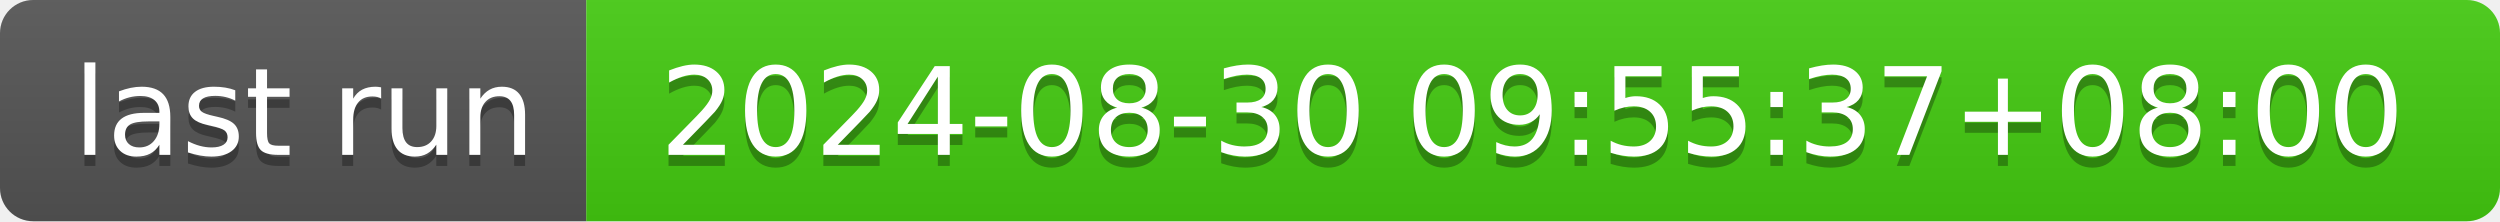
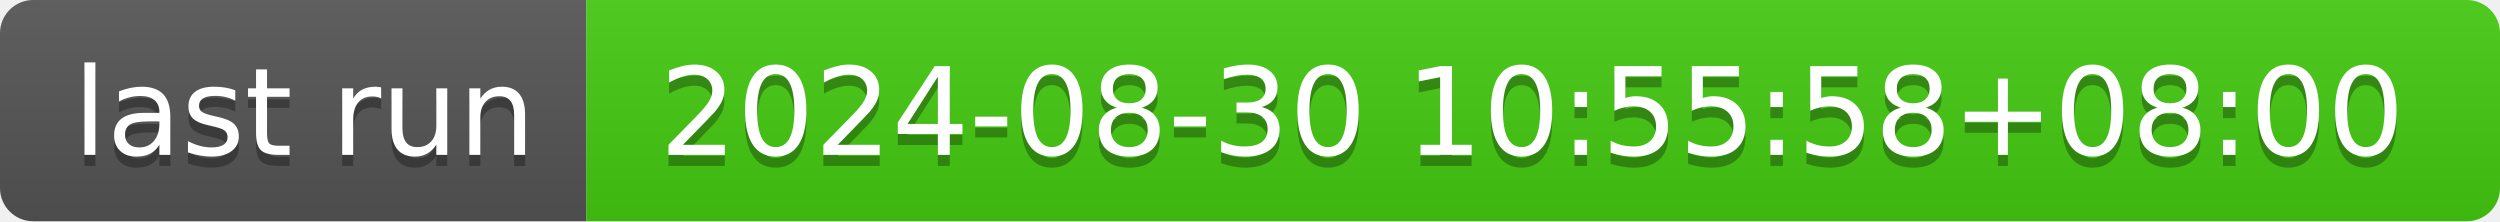
- <svg xmlns="http://www.w3.org/2000/svg" width="226" height="20" role="img" aria-label="last run: 2024-08-30 09:55:37+08:00">
+ <svg xmlns="http://www.w3.org/2000/svg" width="226" height="20" role="img" aria-label="last run: 2024-08-30 10:55:58+08:00">
  <linearGradient id="s" x2="0" y2="100%">
    <stop offset="0" stop-color="#bbb" stop-opacity=".1" />
    <stop offset="1" stop-opacity=".1" />
  </linearGradient>
  <clipPath id="r">
    <rect width="226" height="20" rx="3" fill="#fff" />
  </clipPath>
  <g clip-path="url(#r)">
    <rect width="53" height="20" fill="#555" />
    <rect x="53" width="173" height="20" fill="#4c1" />
    <rect width="226" height="20" fill="url(#s)" />
  </g>
  <g fill="#fff" text-anchor="middle" font-family="Verdana,Geneva,DejaVu Sans,sans-serif" text-rendering="geometricPrecision" font-size="110">
    <text aria-hidden="true" x="275" y="150" fill="#010101" fill-opacity=".3" transform="scale(.1)" textLength="430">last run</text>
    <text x="275" y="140" transform="scale(.1)" fill="#fff" textLength="430">last run</text>
-     <text aria-hidden="true" x="1385" y="150" fill="#010101" fill-opacity=".3" transform="scale(.1)" textLength="1630">2024-08-30 09:55:37+08:00</text>
-     <text x="1385" y="140" transform="scale(.1)" fill="#fff" textLength="1630">2024-08-30 09:55:37+08:00</text>
+     <text aria-hidden="true" x="1385" y="150" fill="#010101" fill-opacity=".3" transform="scale(.1)" textLength="1630">2024-08-30 10:55:58+08:00</text>
+     <text x="1385" y="140" transform="scale(.1)" fill="#fff" textLength="1630">2024-08-30 10:55:58+08:00</text>
  </g>
</svg>
